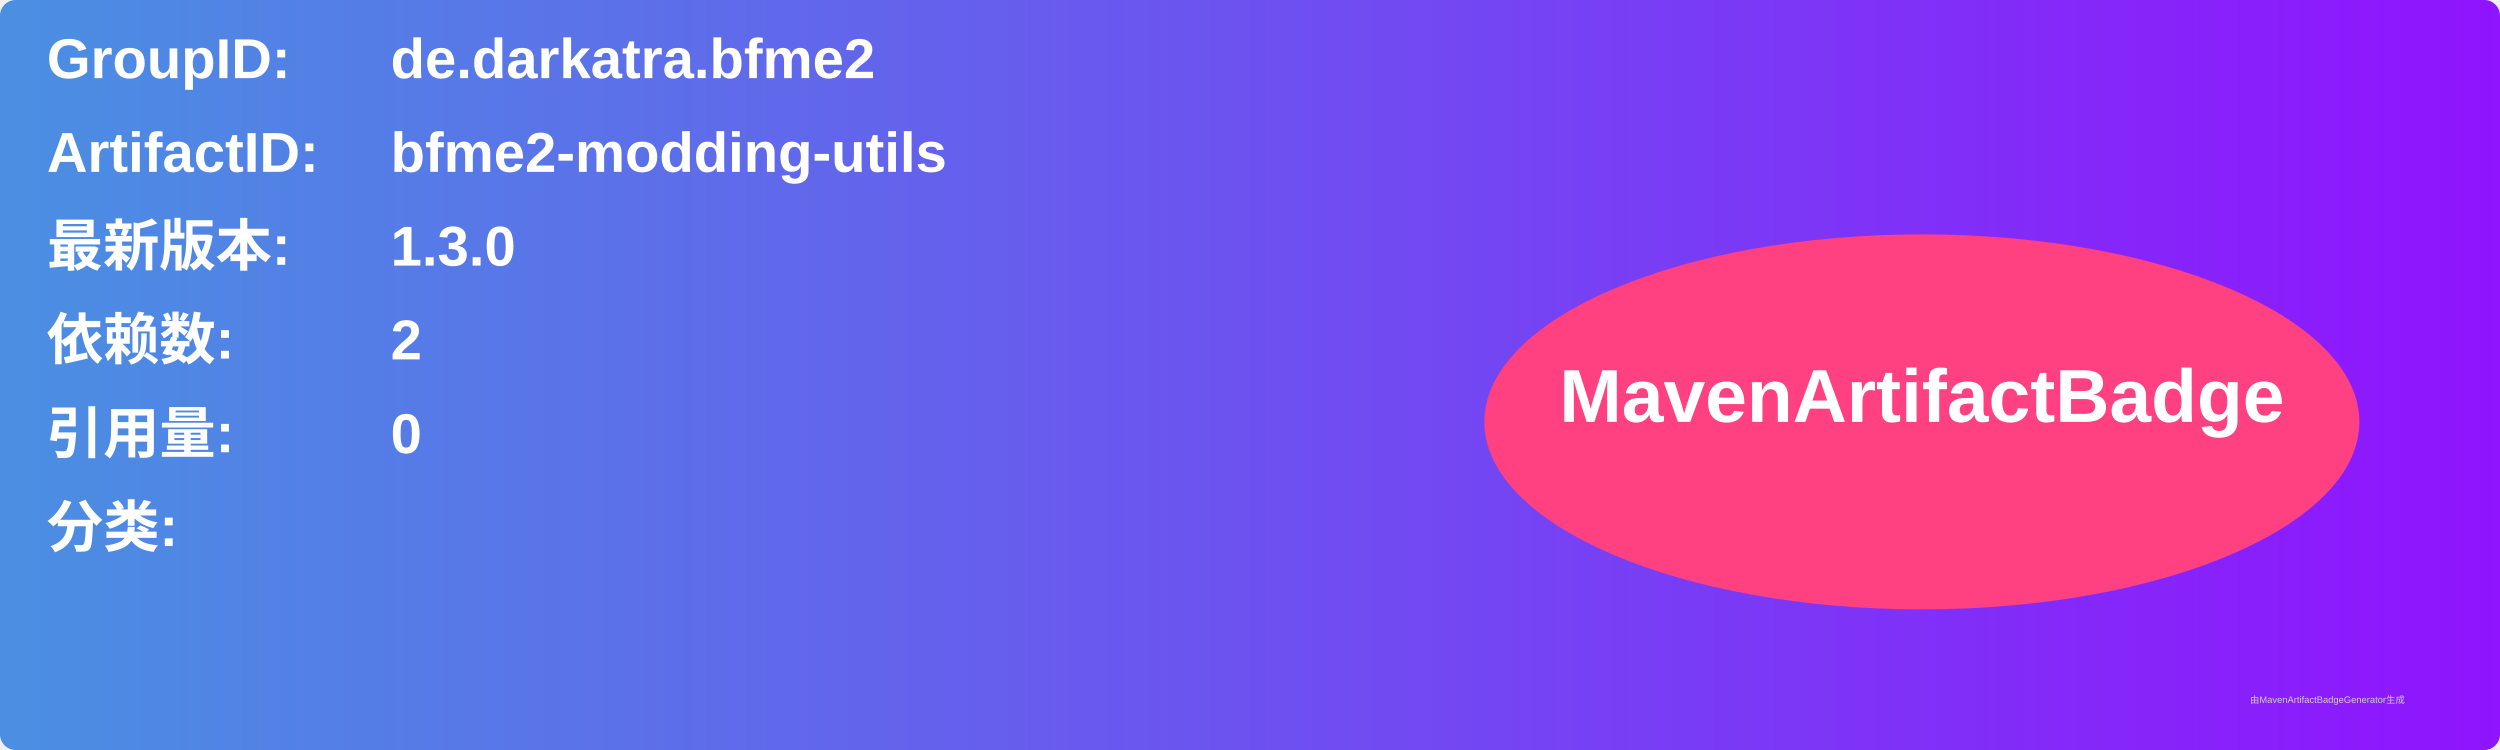
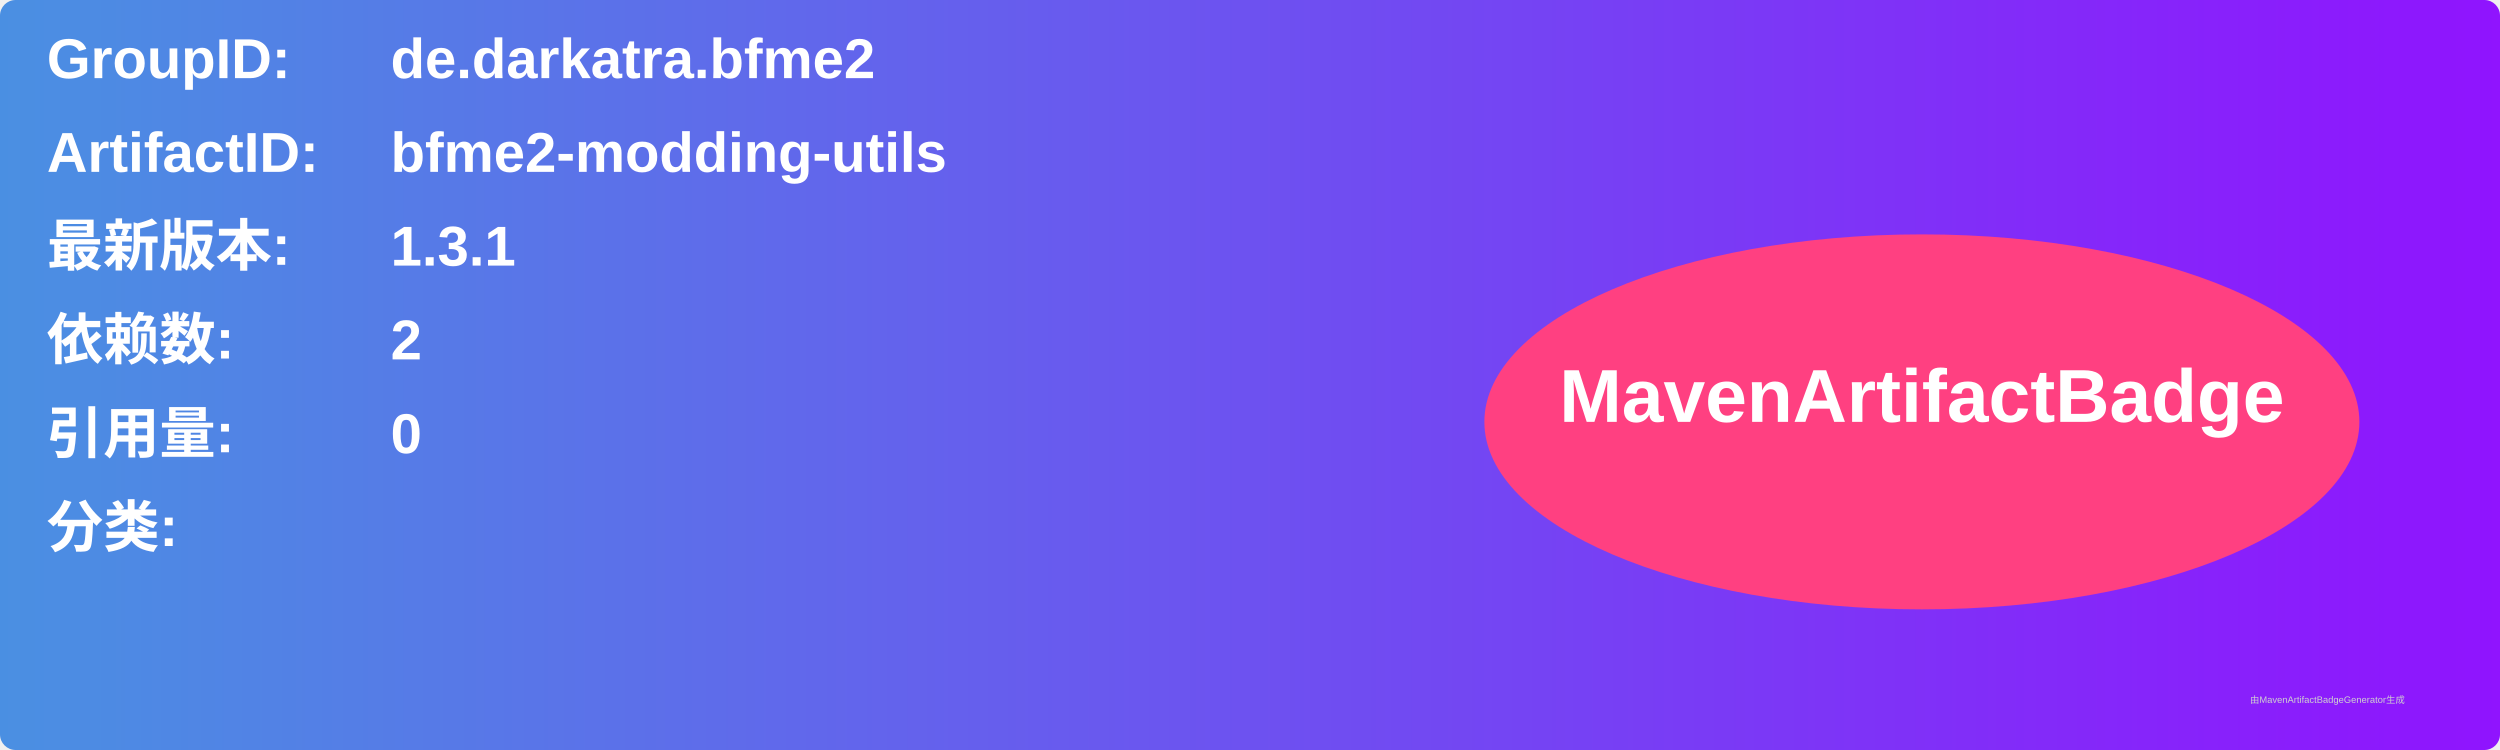
<svg xmlns="http://www.w3.org/2000/svg" width="800" height="240" viewBox="0 0 800 240">
  <linearGradient id="grad" x1="0%" y1="0%" x2="100%" y2="0%">
    <stop offset="0%" stop-color="#4a90e2" />
    <stop offset="100%" stop-color="#9013fe" />
  </linearGradient>
  <rect width="100%" height="100%" rx="5" ry="5" fill="url(#grad)" />
  <g transform="translate(15, 15)">
    <text x="0" y="10" font-family="Arial" font-size="18" fill="white" font-weight="bold" width="260">GroupID:</text>
    <text x="110" y="10" font-family="Arial" font-size="18" fill="white" font-weight="bold" width="460">de.darkatra.bfme2</text>
    <text x="0" y="40" font-family="Arial" font-size="18" fill="white" font-weight="bold" width="260">ArtifactID:</text>
    <text x="110" y="40" font-family="Arial" font-size="18" fill="white" font-weight="bold" width="460">bfme2-modding-utils</text>
    <text x="0" y="70" font-family="Arial" font-size="18" fill="white" font-weight="bold">最新版本:</text>
    <text x="110" y="70" font-family="Arial" font-size="18" fill="white" font-weight="bold">
-       <tspan font-weight="bold">1.3.0</tspan>
+       <tspan font-weight="bold">1.3.1</tspan>
    </text>
    <text x="0" y="100" font-family="Arial" font-size="18" fill="white" font-weight="bold">依赖数: </text>
    <text x="110" y="100" font-family="Arial" font-size="18" fill="white">
      <tspan font-weight="bold">2</tspan>
    </text>
    <text x="0" y="130" font-family="Arial" font-size="18" fill="white" font-weight="bold">引用量: </text>
    <text x="110" y="130" font-family="Arial" font-size="18" fill="white">
      <tspan font-weight="bold">0</tspan>
    </text>
    <text x="0" y="160" font-family="Arial" font-size="18" fill="white" font-weight="bold">分类:</text>
    <text x="10" y="190" font-family="Arial" font-size="10" fill="white">
      <tspan font-weight="bold" />
    </text>
    <ellipse cx="600" cy="120" rx="140" ry="60" fill="#ff4081" />
    <text x="600" y="120" text-anchor="middle" font-family="Arial" font-size="24" fill="white" font-weight="bold">MavenArtifactBadge</text>
  </g>
  <text x="720" y="225" font-family="Arial" font-size="3" fill="#d0d0d0">由MavenArtifactBadgeGenerator生成</text>
</svg>
